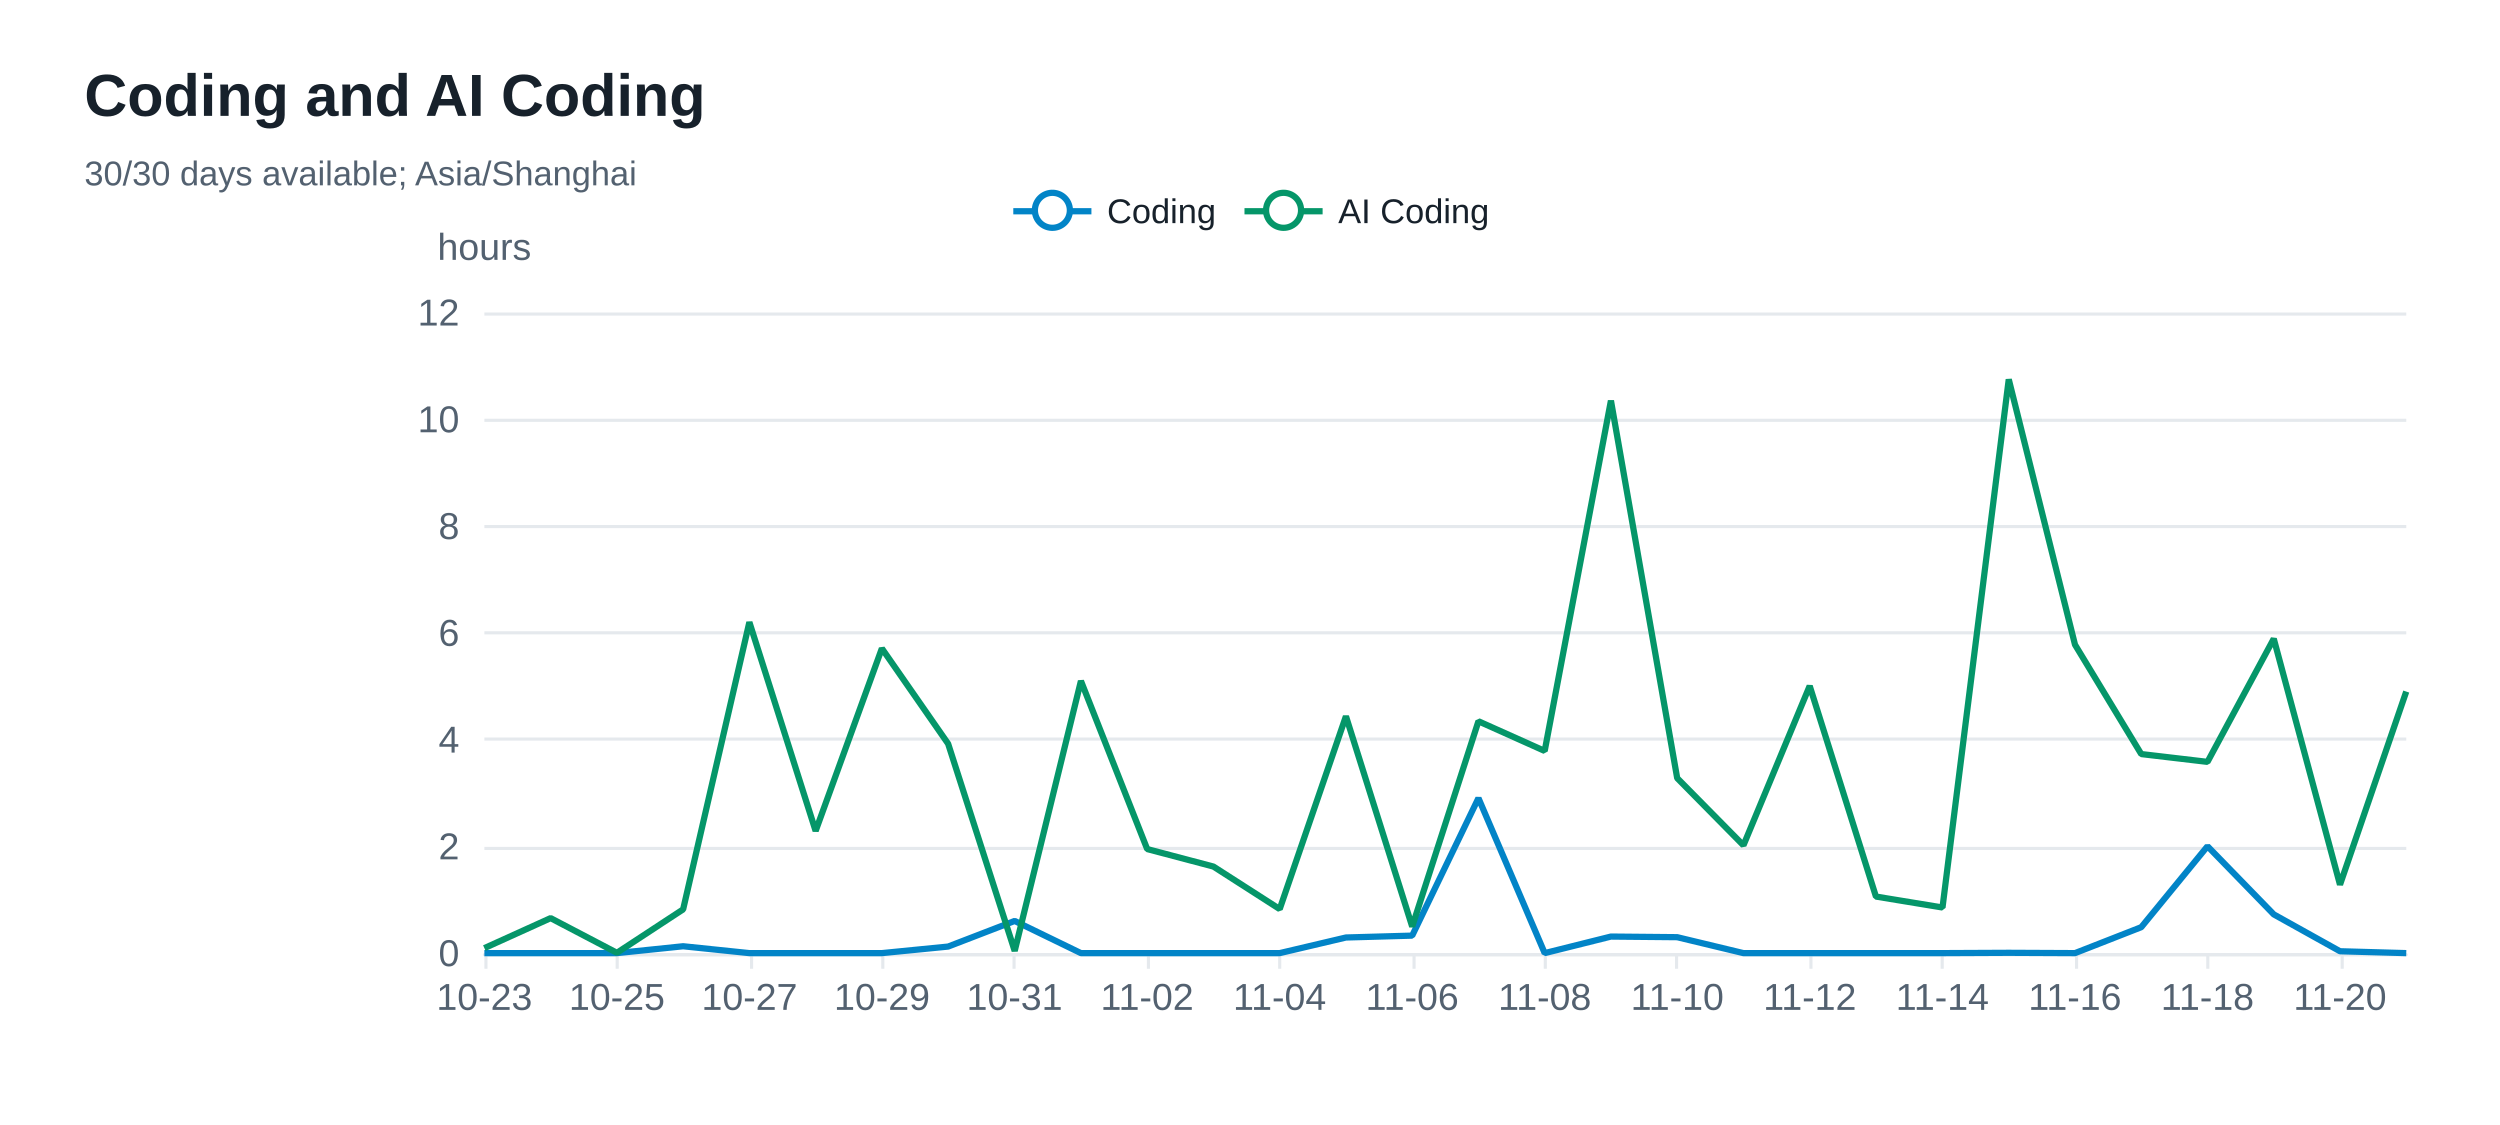
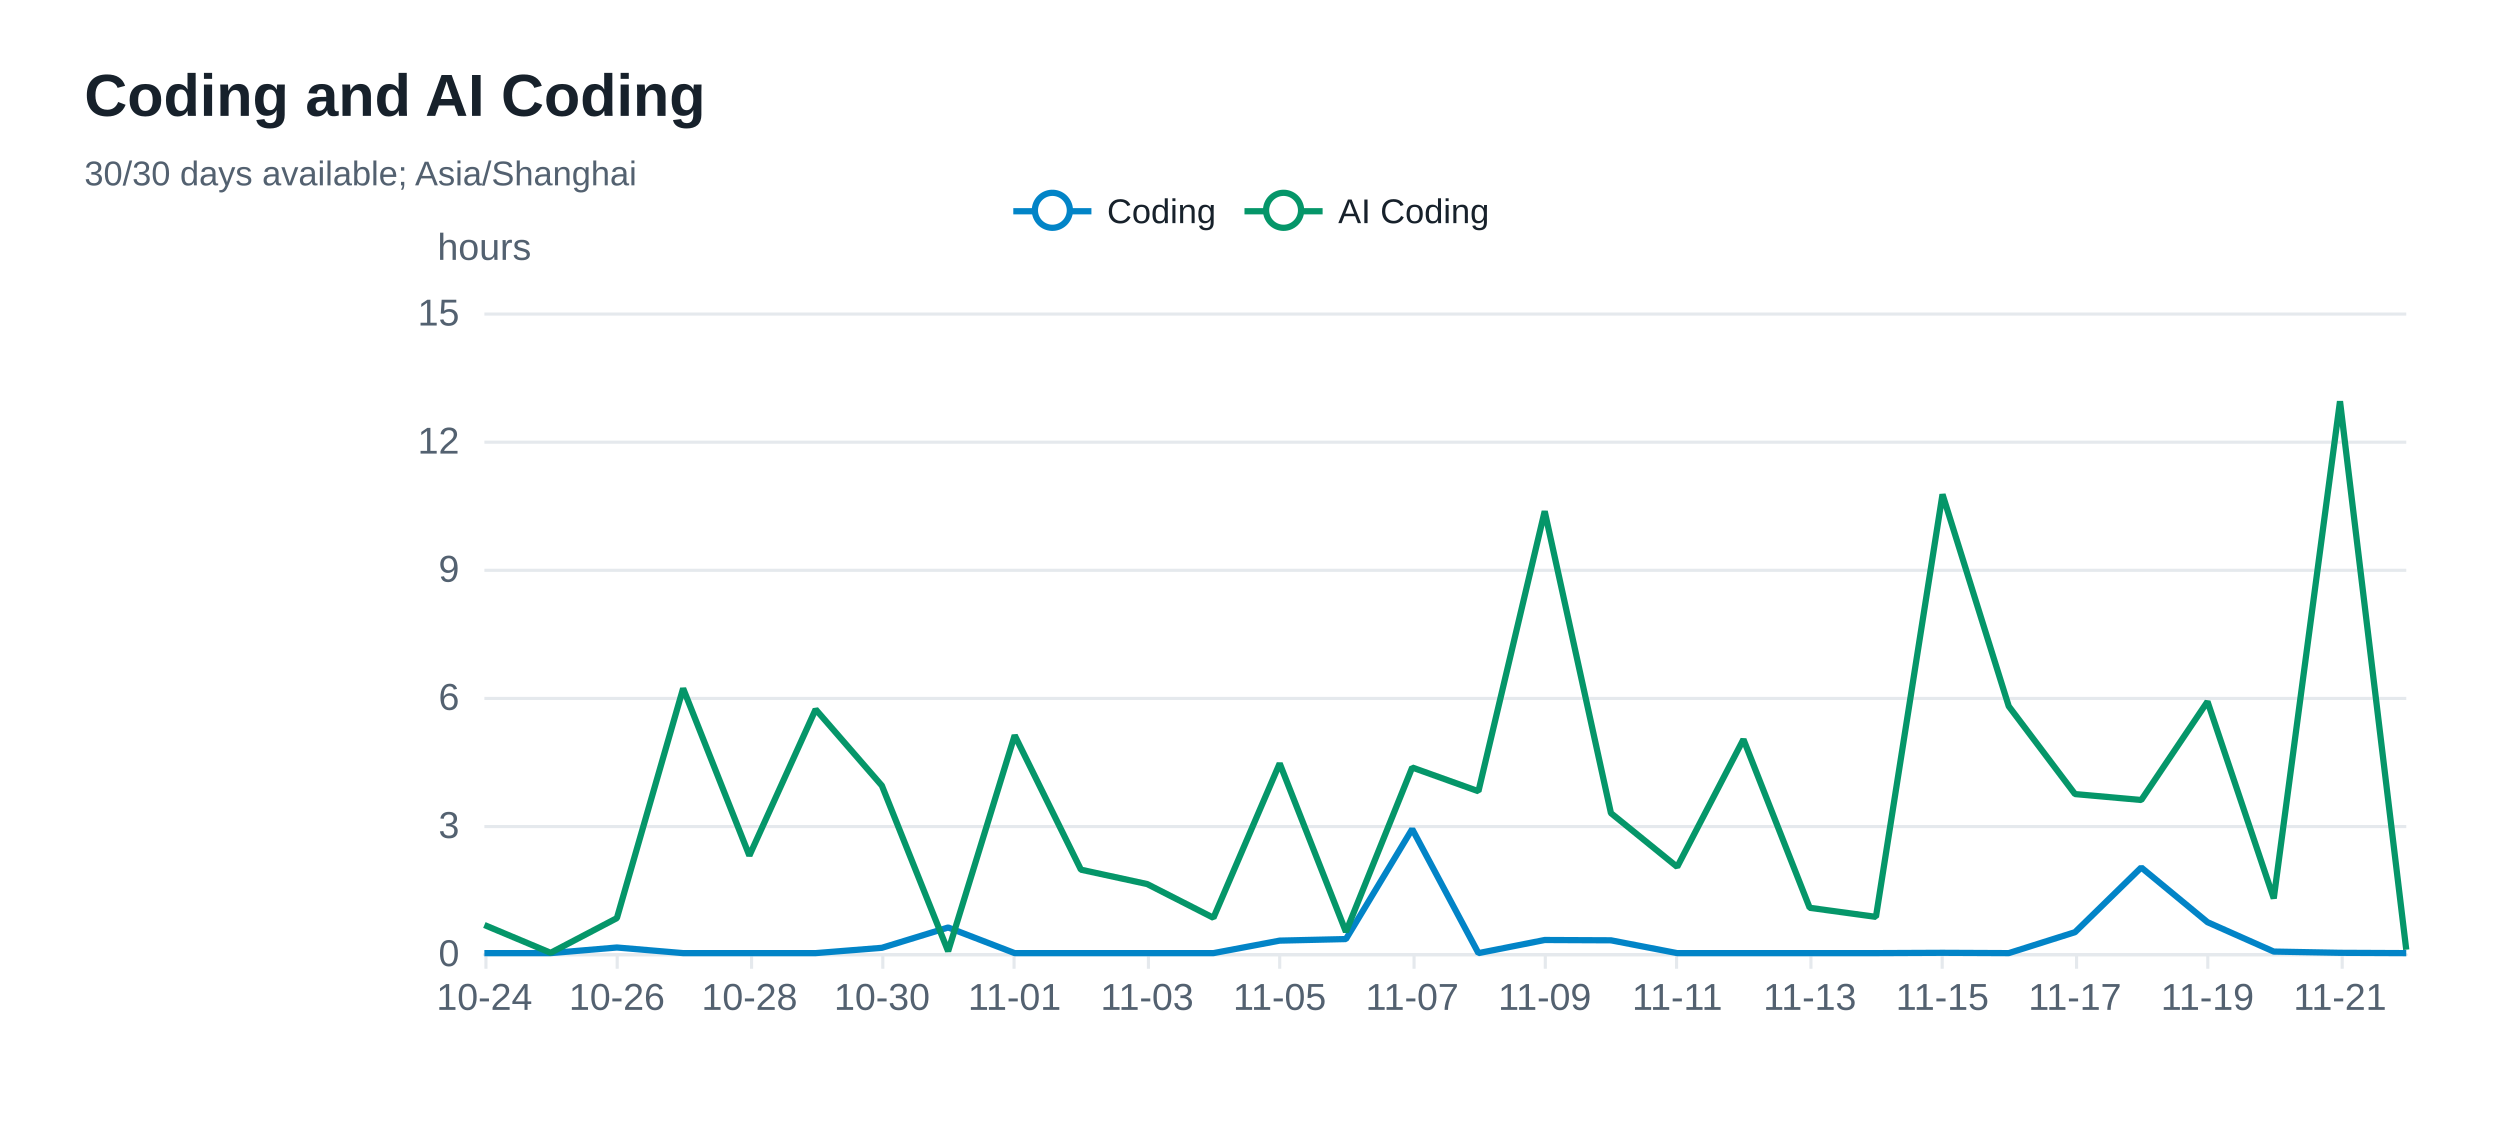
<svg xmlns="http://www.w3.org/2000/svg" width="800" height="360" version="1.1" baseProfile="full" viewBox="0 0 800 360" role="img" aria-labelledby="coding-trend-title coding-trend-description">
  <rect width="800" height="360" x="0" y="0" fill="#ffffff" />
  <path d="M155 305.5L770 305.5" fill="none" pointer-events="visible" stroke="#e5e9ed" class="zr32-cls-72" />
-   <path d="M155 271.5L770 271.5" fill="none" pointer-events="visible" stroke="#e5e9ed" class="zr32-cls-72" />
-   <path d="M155 236.5L770 236.5" fill="none" pointer-events="visible" stroke="#e5e9ed" class="zr32-cls-72" />
-   <path d="M155 202.5L770 202.5" fill="none" pointer-events="visible" stroke="#e5e9ed" class="zr32-cls-72" />
-   <path d="M155 168.5L770 168.5" fill="none" pointer-events="visible" stroke="#e5e9ed" class="zr32-cls-72" />
-   <path d="M155 134.5L770 134.5" fill="none" pointer-events="visible" stroke="#e5e9ed" class="zr32-cls-72" />
+   <path d="M155 264.5L770 264.5" fill="none" pointer-events="visible" stroke="#e5e9ed" class="zr32-cls-72" />
+   <path d="M155 223.5L770 223.5" fill="none" pointer-events="visible" stroke="#e5e9ed" class="zr32-cls-72" />
+   <path d="M155 182.5L770 182.5" fill="none" pointer-events="visible" stroke="#e5e9ed" class="zr32-cls-72" />
+   <path d="M155 141.5L770 141.5" fill="none" pointer-events="visible" stroke="#e5e9ed" class="zr32-cls-72" />
  <path d="M155 100.5L770 100.5" fill="none" pointer-events="visible" stroke="#e5e9ed" class="zr32-cls-72" />
  <text dominant-baseline="central" text-anchor="middle" style="font-size:12px;font-family:Arial, Noto Sans CJK SC, Microsoft YaHei, sans-serif;" y="-6" transform="translate(155 85)" fill="#536170">hours</text>
  <path d="M155 305.5L770 305.5" fill="none" pointer-events="visible" stroke="#e5e9ed" stroke-linecap="round" class="zr32-cls-72" />
  <path d="M155.5 305L155.5 310" fill="none" pointer-events="visible" stroke="#e5e9ed" class="zr32-cls-72" />
  <path d="M197.5 305L197.5 310" fill="none" pointer-events="visible" stroke="#e5e9ed" class="zr32-cls-72" />
  <path d="M240.5 305L240.5 310" fill="none" pointer-events="visible" stroke="#e5e9ed" class="zr32-cls-72" />
  <path d="M282.5 305L282.5 310" fill="none" pointer-events="visible" stroke="#e5e9ed" class="zr32-cls-72" />
  <path d="M324.5 305L324.5 310" fill="none" pointer-events="visible" stroke="#e5e9ed" class="zr32-cls-72" />
  <path d="M367.5 305L367.5 310" fill="none" pointer-events="visible" stroke="#e5e9ed" class="zr32-cls-72" />
  <path d="M409.5 305L409.5 310" fill="none" pointer-events="visible" stroke="#e5e9ed" class="zr32-cls-72" />
  <path d="M452.5 305L452.5 310" fill="none" pointer-events="visible" stroke="#e5e9ed" class="zr32-cls-72" />
  <path d="M494.5 305L494.5 310" fill="none" pointer-events="visible" stroke="#e5e9ed" class="zr32-cls-72" />
  <path d="M536.5 305L536.5 310" fill="none" pointer-events="visible" stroke="#e5e9ed" class="zr32-cls-72" />
  <path d="M579.5 305L579.5 310" fill="none" pointer-events="visible" stroke="#e5e9ed" class="zr32-cls-72" />
  <path d="M621.5 305L621.5 310" fill="none" pointer-events="visible" stroke="#e5e9ed" class="zr32-cls-72" />
  <path d="M664.5 305L664.5 310" fill="none" pointer-events="visible" stroke="#e5e9ed" class="zr32-cls-72" />
  <path d="M706.5 305L706.5 310" fill="none" pointer-events="visible" stroke="#e5e9ed" class="zr32-cls-72" />
  <path d="M749.5 305L749.5 310" fill="none" pointer-events="visible" stroke="#e5e9ed" class="zr32-cls-72" />
  <text dominant-baseline="central" text-anchor="end" style="font-size:12px;font-family:Arial, Noto Sans CJK SC, Microsoft YaHei, sans-serif;" transform="translate(147 305)" fill="#536170">0</text>
-   <text dominant-baseline="central" text-anchor="end" style="font-size:12px;font-family:Arial, Noto Sans CJK SC, Microsoft YaHei, sans-serif;" transform="translate(147 270.8333)" fill="#536170">2</text>
-   <text dominant-baseline="central" text-anchor="end" style="font-size:12px;font-family:Arial, Noto Sans CJK SC, Microsoft YaHei, sans-serif;" transform="translate(147 236.6667)" fill="#536170">4</text>
-   <text dominant-baseline="central" text-anchor="end" style="font-size:12px;font-family:Arial, Noto Sans CJK SC, Microsoft YaHei, sans-serif;" transform="translate(147 202.5)" fill="#536170">6</text>
-   <text dominant-baseline="central" text-anchor="end" style="font-size:12px;font-family:Arial, Noto Sans CJK SC, Microsoft YaHei, sans-serif;" transform="translate(147 168.3333)" fill="#536170">8</text>
-   <text dominant-baseline="central" text-anchor="end" style="font-size:12px;font-family:Arial, Noto Sans CJK SC, Microsoft YaHei, sans-serif;" transform="translate(147 134.1667)" fill="#536170">10</text>
-   <text dominant-baseline="central" text-anchor="end" style="font-size:12px;font-family:Arial, Noto Sans CJK SC, Microsoft YaHei, sans-serif;" transform="translate(147 100)" fill="#536170">12</text>
-   <text dominant-baseline="central" text-anchor="middle" style="font-size:12px;font-family:Arial, Noto Sans CJK SC, Microsoft YaHei, sans-serif;" y="6" transform="translate(155 313)" fill="#536170">10-23</text>
-   <text dominant-baseline="central" text-anchor="middle" style="font-size:12px;font-family:Arial, Noto Sans CJK SC, Microsoft YaHei, sans-serif;" y="6" transform="translate(197.4138 313)" fill="#536170">10-25</text>
-   <text dominant-baseline="central" text-anchor="middle" style="font-size:12px;font-family:Arial, Noto Sans CJK SC, Microsoft YaHei, sans-serif;" y="6" transform="translate(239.8276 313)" fill="#536170">10-27</text>
-   <text dominant-baseline="central" text-anchor="middle" style="font-size:12px;font-family:Arial, Noto Sans CJK SC, Microsoft YaHei, sans-serif;" y="6" transform="translate(282.2414 313)" fill="#536170">10-29</text>
-   <text dominant-baseline="central" text-anchor="middle" style="font-size:12px;font-family:Arial, Noto Sans CJK SC, Microsoft YaHei, sans-serif;" y="6" transform="translate(324.6552 313)" fill="#536170">10-31</text>
-   <text dominant-baseline="central" text-anchor="middle" style="font-size:12px;font-family:Arial, Noto Sans CJK SC, Microsoft YaHei, sans-serif;" y="6" transform="translate(367.069 313)" fill="#536170">11-02</text>
-   <text dominant-baseline="central" text-anchor="middle" style="font-size:12px;font-family:Arial, Noto Sans CJK SC, Microsoft YaHei, sans-serif;" y="6" transform="translate(409.4828 313)" fill="#536170">11-04</text>
-   <text dominant-baseline="central" text-anchor="middle" style="font-size:12px;font-family:Arial, Noto Sans CJK SC, Microsoft YaHei, sans-serif;" y="6" transform="translate(451.8966 313)" fill="#536170">11-06</text>
-   <text dominant-baseline="central" text-anchor="middle" style="font-size:12px;font-family:Arial, Noto Sans CJK SC, Microsoft YaHei, sans-serif;" y="6" transform="translate(494.3103 313)" fill="#536170">11-08</text>
-   <text dominant-baseline="central" text-anchor="middle" style="font-size:12px;font-family:Arial, Noto Sans CJK SC, Microsoft YaHei, sans-serif;" y="6" transform="translate(536.7241 313)" fill="#536170">11-10</text>
-   <text dominant-baseline="central" text-anchor="middle" style="font-size:12px;font-family:Arial, Noto Sans CJK SC, Microsoft YaHei, sans-serif;" y="6" transform="translate(579.1379 313)" fill="#536170">11-12</text>
-   <text dominant-baseline="central" text-anchor="middle" style="font-size:12px;font-family:Arial, Noto Sans CJK SC, Microsoft YaHei, sans-serif;" y="6" transform="translate(621.5517 313)" fill="#536170">11-14</text>
-   <text dominant-baseline="central" text-anchor="middle" style="font-size:12px;font-family:Arial, Noto Sans CJK SC, Microsoft YaHei, sans-serif;" y="6" transform="translate(663.9655 313)" fill="#536170">11-16</text>
-   <text dominant-baseline="central" text-anchor="middle" style="font-size:12px;font-family:Arial, Noto Sans CJK SC, Microsoft YaHei, sans-serif;" y="6" transform="translate(706.3793 313)" fill="#536170">11-18</text>
-   <text dominant-baseline="central" text-anchor="middle" style="font-size:12px;font-family:Arial, Noto Sans CJK SC, Microsoft YaHei, sans-serif;" y="6" transform="translate(748.7931 313)" fill="#536170">11-20</text>
+   <text dominant-baseline="central" text-anchor="end" style="font-size:12px;font-family:Arial, Noto Sans CJK SC, Microsoft YaHei, sans-serif;" transform="translate(147 264)" fill="#536170">3</text>
+   <text dominant-baseline="central" text-anchor="end" style="font-size:12px;font-family:Arial, Noto Sans CJK SC, Microsoft YaHei, sans-serif;" transform="translate(147 223)" fill="#536170">6</text>
+   <text dominant-baseline="central" text-anchor="end" style="font-size:12px;font-family:Arial, Noto Sans CJK SC, Microsoft YaHei, sans-serif;" transform="translate(147 182)" fill="#536170">9</text>
+   <text dominant-baseline="central" text-anchor="end" style="font-size:12px;font-family:Arial, Noto Sans CJK SC, Microsoft YaHei, sans-serif;" transform="translate(147 141)" fill="#536170">12</text>
+   <text dominant-baseline="central" text-anchor="end" style="font-size:12px;font-family:Arial, Noto Sans CJK SC, Microsoft YaHei, sans-serif;" transform="translate(147 100)" fill="#536170">15</text>
+   <text dominant-baseline="central" text-anchor="middle" style="font-size:12px;font-family:Arial, Noto Sans CJK SC, Microsoft YaHei, sans-serif;" y="6" transform="translate(155 313)" fill="#536170">10-24</text>
+   <text dominant-baseline="central" text-anchor="middle" style="font-size:12px;font-family:Arial, Noto Sans CJK SC, Microsoft YaHei, sans-serif;" y="6" transform="translate(197.4138 313)" fill="#536170">10-26</text>
+   <text dominant-baseline="central" text-anchor="middle" style="font-size:12px;font-family:Arial, Noto Sans CJK SC, Microsoft YaHei, sans-serif;" y="6" transform="translate(239.8276 313)" fill="#536170">10-28</text>
+   <text dominant-baseline="central" text-anchor="middle" style="font-size:12px;font-family:Arial, Noto Sans CJK SC, Microsoft YaHei, sans-serif;" y="6" transform="translate(282.2414 313)" fill="#536170">10-30</text>
+   <text dominant-baseline="central" text-anchor="middle" style="font-size:12px;font-family:Arial, Noto Sans CJK SC, Microsoft YaHei, sans-serif;" y="6" transform="translate(324.6552 313)" fill="#536170">11-01</text>
+   <text dominant-baseline="central" text-anchor="middle" style="font-size:12px;font-family:Arial, Noto Sans CJK SC, Microsoft YaHei, sans-serif;" y="6" transform="translate(367.069 313)" fill="#536170">11-03</text>
+   <text dominant-baseline="central" text-anchor="middle" style="font-size:12px;font-family:Arial, Noto Sans CJK SC, Microsoft YaHei, sans-serif;" y="6" transform="translate(409.4828 313)" fill="#536170">11-05</text>
+   <text dominant-baseline="central" text-anchor="middle" style="font-size:12px;font-family:Arial, Noto Sans CJK SC, Microsoft YaHei, sans-serif;" y="6" transform="translate(451.8966 313)" fill="#536170">11-07</text>
+   <text dominant-baseline="central" text-anchor="middle" style="font-size:12px;font-family:Arial, Noto Sans CJK SC, Microsoft YaHei, sans-serif;" y="6" transform="translate(494.3103 313)" fill="#536170">11-09</text>
+   <text dominant-baseline="central" text-anchor="middle" style="font-size:12px;font-family:Arial, Noto Sans CJK SC, Microsoft YaHei, sans-serif;" y="6" transform="translate(536.7241 313)" fill="#536170">11-11</text>
+   <text dominant-baseline="central" text-anchor="middle" style="font-size:12px;font-family:Arial, Noto Sans CJK SC, Microsoft YaHei, sans-serif;" y="6" transform="translate(579.1379 313)" fill="#536170">11-13</text>
+   <text dominant-baseline="central" text-anchor="middle" style="font-size:12px;font-family:Arial, Noto Sans CJK SC, Microsoft YaHei, sans-serif;" y="6" transform="translate(621.5517 313)" fill="#536170">11-15</text>
+   <text dominant-baseline="central" text-anchor="middle" style="font-size:12px;font-family:Arial, Noto Sans CJK SC, Microsoft YaHei, sans-serif;" y="6" transform="translate(663.9655 313)" fill="#536170">11-17</text>
+   <text dominant-baseline="central" text-anchor="middle" style="font-size:12px;font-family:Arial, Noto Sans CJK SC, Microsoft YaHei, sans-serif;" y="6" transform="translate(706.3793 313)" fill="#536170">11-19</text>
+   <text dominant-baseline="central" text-anchor="middle" style="font-size:12px;font-family:Arial, Noto Sans CJK SC, Microsoft YaHei, sans-serif;" y="6" transform="translate(748.7931 313)" fill="#536170">11-21</text>
  <g clip-path="url(#zr32-c0)">
-     <path d="M155 305L176.2 305L197.4 305L218.6 302.8L239.8 305L261 305L282.2 305L303.4 302.9L324.7 294.7L345.9 305L367.1 305L388.3 305L409.5 305L430.7 300L451.9 299.4L473.1 255.4L494.3 305L515.5 299.7L536.7 299.9L557.9 305L579.1 305L600.3 305L621.6 305L642.8 304.9L664 305L685.2 296.7L706.4 270.8L727.6 292.6L748.8 304.4L770 305" fill="none" pointer-events="visible" stroke="#0284c7" stroke-width="2" stroke-linejoin="bevel" class="zr32-cls-74" />
+     <path d="M155 305L176.2 305L197.4 303.2L218.6 305L239.8 305L261 305L282.2 303.3L303.4 296.8L324.7 305L345.9 305L367.1 305L388.3 305L409.5 301L430.7 300.5L451.9 265.3L473.1 305L494.3 300.8L515.5 300.9L536.7 305L557.9 305L579.1 305L600.3 305L621.6 304.9L642.8 305L664 298.3L685.2 277.6L706.4 295.1L727.6 304.5L748.8 304.9L770 305" fill="none" pointer-events="visible" stroke="#0284c7" stroke-width="2" stroke-linejoin="bevel" class="zr32-cls-74" />
  </g>
  <g clip-path="url(#zr32-c1)">
-     <path d="M155 303.4L176.2 293.8L197.4 304.9L218.6 291L239.8 199.1L261 265.9L282.2 207.5L303.4 238L324.7 304.3L345.9 217.9L367.1 271.7L388.3 277.3L409.5 290.9L430.7 229.2L451.9 296.5L473.1 230.8L494.3 240.3L515.5 128.2L536.7 249L557.9 270.5L579.1 219.5L600.3 286.9L621.6 290.4L642.8 121.4L664 206.3L685.2 241.3L706.4 243.8L727.6 204.4L748.8 283.1L770 221.3" fill="none" pointer-events="visible" stroke="#059669" stroke-width="2" stroke-linejoin="bevel" class="zr32-cls-74" />
+     <path d="M155 296L176.2 304.9L197.4 293.8L218.6 220.3L239.8 273.8L261 227L282.2 251.4L303.4 304.4L324.7 235.3L345.9 278.3L367.1 282.9L388.3 293.7L409.5 244.3L430.7 298.2L451.9 245.6L473.1 253.2L494.3 163.6L515.5 260.2L536.7 277.4L557.9 236.6L579.1 290.5L600.3 293.4L621.6 158.2L642.8 226L664 254.1L685.2 256L706.4 224.5L727.6 287.5L748.8 128.4L770 303.9" fill="none" pointer-events="visible" stroke="#059669" stroke-width="2" stroke-linejoin="bevel" class="zr32-cls-74" />
  </g>
  <path d="M-5 -5l163.5 0l0 23.2l-163.5 0Z" transform="translate(323.255 61)" fill="rgb(0,0,0)" fill-opacity="0" stroke="#b7b9be" stroke-width="0" class="zr32-cls-72" />
  <path d="M0 7L25 7" transform="translate(324.255 60.6)" fill="#000" stroke="#0284c7" stroke-width="2" stroke-linecap="butt" stroke-miterlimit="10" class="zr32-cls-72" />
  <path d="M18.1 7A5.6 5.6 0 1 1 18.1 6.4A5.6 5.6 0 0 1 18.1 7" transform="translate(324.255 60.6)" fill="#fff" stroke="#0284c7" stroke-width="2" stroke-linecap="butt" stroke-miterlimit="10" class="zr32-cls-72" />
  <text dominant-baseline="central" text-anchor="start" style="font-size:11px;font-family:Arial, Noto Sans CJK SC, Microsoft YaHei, sans-serif;" x="30" y="7" transform="translate(324.255 60.6)" fill="#17212b">Coding</text>
  <path d="M-1 0.4l66 0l0 13.2l-66 0Z" transform="translate(324.255 60.6)" fill="none" pointer-events="visible" ecmeta_series_index="0" ecmeta_data_index="0" ecmeta_ssr_type="legend" class="zr32-cls-75" />
  <path d="M0 7L25 7" transform="translate(398.235 60.6)" fill="#000" stroke="#059669" stroke-width="2" stroke-linecap="butt" stroke-miterlimit="10" class="zr32-cls-72" />
  <path d="M18.1 7A5.6 5.6 0 1 1 18.1 6.4A5.6 5.6 0 0 1 18.1 7" transform="translate(398.235 60.6)" fill="#fff" stroke="#059669" stroke-width="2" stroke-linecap="butt" stroke-miterlimit="10" class="zr32-cls-72" />
  <text dominant-baseline="central" text-anchor="start" style="font-size:11px;font-family:Arial, Noto Sans CJK SC, Microsoft YaHei, sans-serif;" xml:space="preserve" x="30" y="7" transform="translate(398.235 60.6)" fill="#17212b">AI Coding</text>
  <path d="M-1 0.4l79.5 0l0 13.2l-79.5 0Z" transform="translate(398.235 60.6)" fill="none" pointer-events="visible" ecmeta_series_index="1" ecmeta_data_index="1" ecmeta_ssr_type="legend" class="zr32-cls-75" />
  <path d="M-5 -5l196.8 0l0 50l-196.8 0Z" transform="translate(27 21)" fill="rgb(0,0,0)" fill-opacity="0" stroke="#3c3c41" stroke-width="0" class="zr32-cls-72" />
  <text dominant-baseline="central" text-anchor="start" style="font-size:19px;font-family:Arial, Noto Sans CJK SC, Microsoft YaHei, sans-serif;font-weight:bold;" xml:space="preserve" y="9.5" transform="translate(27 21)" fill="#17212b">Coding and AI Coding</text>
  <text dominant-baseline="central" text-anchor="start" style="font-size:11px;font-family:Arial, Noto Sans CJK SC, Microsoft YaHei, sans-serif;" xml:space="preserve" y="34.5" transform="translate(27 21)" fill="#536170">30/30 days available; Asia/Shanghai</text>
  <defs>
    <clipPath id="zr32-c0">
      <path d="M154 99l617 0l0 207l-617 0Z" fill="#000" class="zr32-cls-73" />
    </clipPath>
    <clipPath id="zr32-c1">
      <path d="M154 99l617 0l0 207l-617 0Z" fill="#000" class="zr32-cls-73" />
    </clipPath>
  </defs>
  <style>
.zr32-cls-72:hover {
pointer-events:none;
}
.zr32-cls-73:hover {
cursor:pointer;
fill:rgba(0,0,0,1);
}
.zr32-cls-74:hover {
cursor:pointer;
}
.zr32-cls-75:hover {
cursor:pointer;
fill:rgba(0,0,0,0);
}



</style>
</svg>
